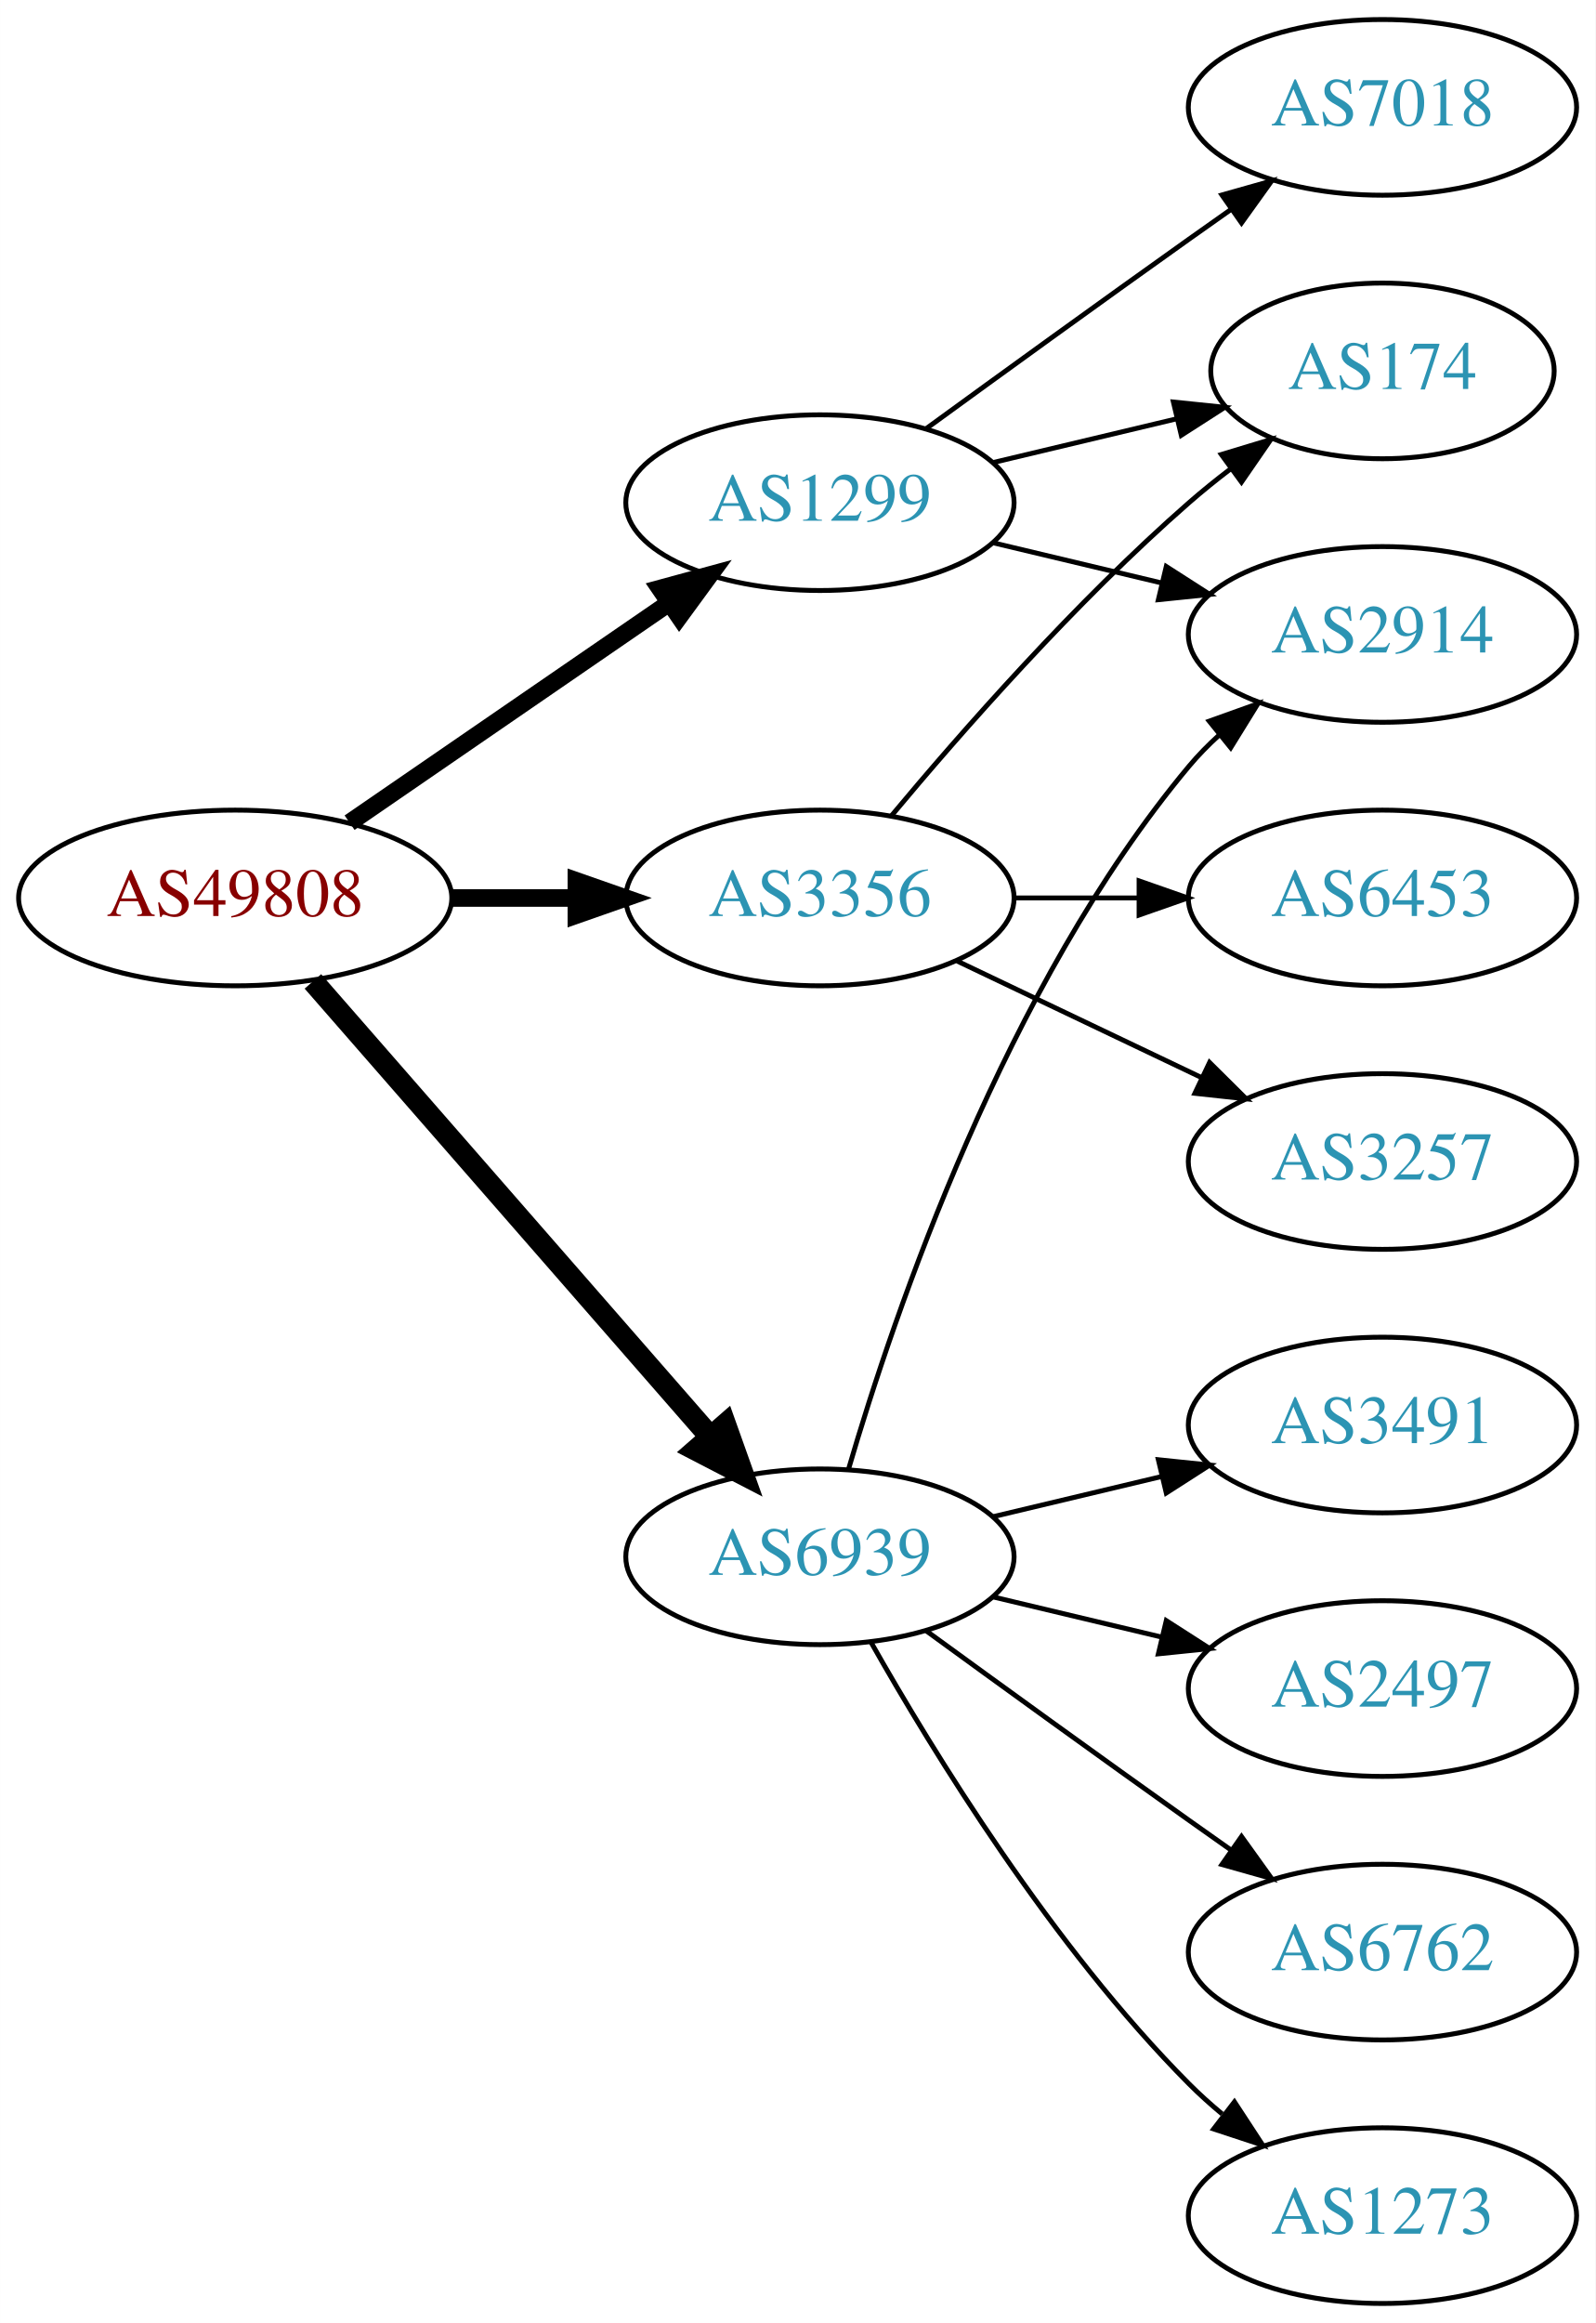
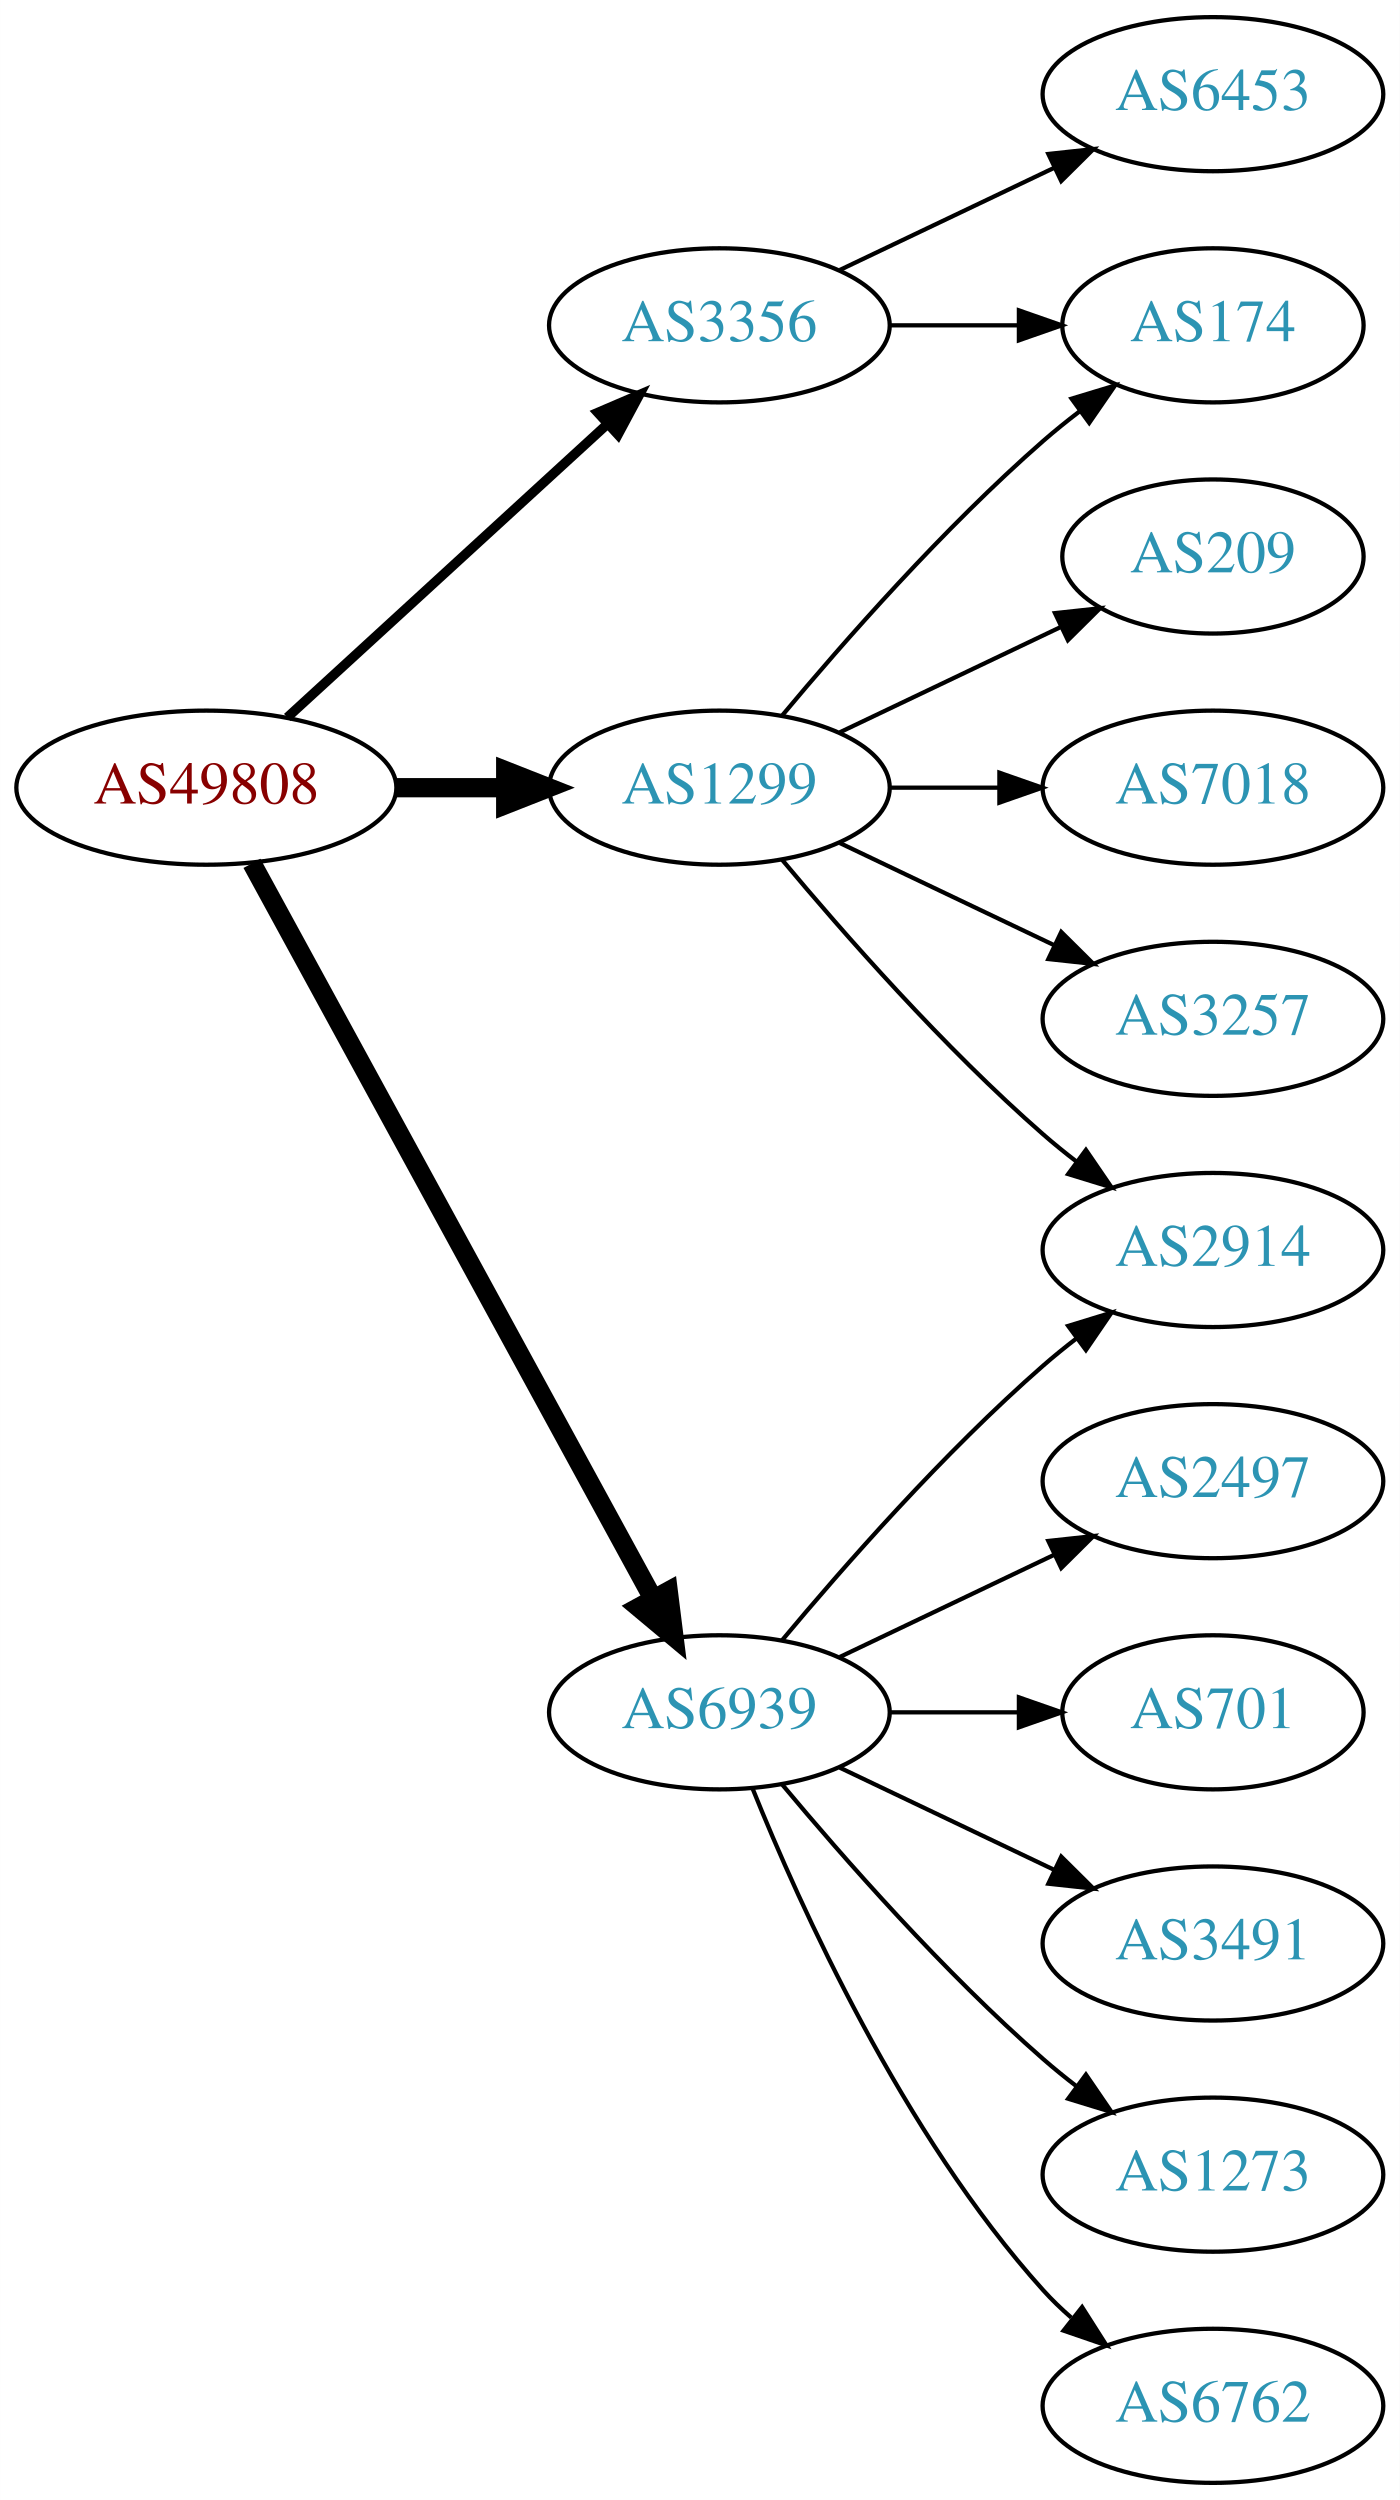
- <svg xmlns="http://www.w3.org/2000/svg" xmlns:xlink="http://www.w3.org/1999/xlink" width="327pt" height="476pt" viewBox="0.00 0.00 326.98 476.00">
-   <g id="graph0" class="graph" transform="scale(1 1) rotate(0) translate(4 472)">
-     <polygon fill="white" stroke="none" points="-4,4 -4,-472 322.978,-472 322.978,4 -4,4" />
+ <svg xmlns="http://www.w3.org/2000/svg" xmlns:xlink="http://www.w3.org/1999/xlink" width="327pt" height="584pt" viewBox="0.00 0.00 326.98 584.00">
+   <g id="graph0" class="graph" transform="scale(1 1) rotate(0) translate(4 580)">
+     <polygon fill="white" stroke="none" points="-4,4 -4,-580 322.978,-580 322.978,4 -4,4" />
    <g id="node1" class="node">
      <g id="a_node1">
        <a xlink:href="/asn/49808" xlink:title="AS49808 ~ POWERSPEED-AS [AT]">
-           <ellipse fill="#ffffff" stroke="black" cx="44.196" cy="-288" rx="44.393" ry="18" />
-           <text text-anchor="middle" x="44.196" y="-284.3" font-family="Times,serif" font-size="14.00" fill="#880000">AS49808</text>
+           <ellipse fill="#ffffff" stroke="black" cx="44.196" cy="-396" rx="44.393" ry="18" />
+           <text text-anchor="middle" x="44.196" y="-392.3" font-family="Times,serif" font-size="14.00" fill="#880000">AS49808</text>
        </a>
      </g>
    </g>
    <g id="node2" class="node">
      <g id="a_node2">
        <a xlink:href="/asn/1299" xlink:title="AS1299 ~ Telia Carrier [EU]">
-           <ellipse fill="#ffffff" stroke="black" cx="164.039" cy="-369" rx="39.794" ry="18" />
-           <text text-anchor="middle" x="164.039" y="-365.3" font-family="Times,serif" font-size="14.00" fill="#2c94b3">AS1299</text>
+           <ellipse fill="#ffffff" stroke="black" cx="164.039" cy="-396" rx="39.794" ry="18" />
+           <text text-anchor="middle" x="164.039" y="-392.3" font-family="Times,serif" font-size="14.00" fill="#2c94b3">AS1299</text>
        </a>
      </g>
    </g>
    <g id="edge1" class="edge">
-       <path fill="none" stroke="black" stroke-width="3.6" d="M67.639,-303.426C86.22,-316.198 112.781,-334.455 133.161,-348.463" />
-       <polygon fill="black" stroke="black" stroke-width="3.6" points="131.251,-351.398 141.475,-354.178 135.216,-345.629 131.251,-351.398" />
+       <path fill="none" stroke="black" stroke-width="4.5" d="M88.407,-396C96.72,-396 105.482,-396 113.965,-396" />
+       <polygon fill="black" stroke="black" stroke-width="4.5" points="114.123,-399.938 124.123,-396 114.123,-392.063 114.123,-399.938" />
    </g>
    <g id="node3" class="node">
      <g id="a_node3">
        <a xlink:href="/asn/3356" xlink:title="AS3356 ~ Level 3 Parent, LLC [US]">
-           <ellipse fill="#ffffff" stroke="black" cx="164.039" cy="-288" rx="39.794" ry="18" />
-           <text text-anchor="middle" x="164.039" y="-284.3" font-family="Times,serif" font-size="14.00" fill="#2c94b3">AS3356</text>
+           <ellipse fill="#ffffff" stroke="black" cx="164.039" cy="-504" rx="39.794" ry="18" />
+           <text text-anchor="middle" x="164.039" y="-500.3" font-family="Times,serif" font-size="14.00" fill="#2c94b3">AS3356</text>
        </a>
      </g>
    </g>
    <g id="edge2" class="edge">
-       <path fill="none" stroke="black" stroke-width="3.6" d="M88.407,-288C96.72,-288 105.482,-288 113.965,-288" />
-       <polygon fill="black" stroke="black" stroke-width="3.6" points="114.123,-291.5 124.123,-288 114.123,-284.5 114.123,-291.5" />
+       <path fill="none" stroke="black" stroke-width="2.25" d="M63.094,-412.403C83.022,-430.667 115.38,-460.322 137.857,-480.921" />
+       <polygon fill="black" stroke="black" stroke-width="2.25" points="135.622,-483.62 145.359,-487.797 140.351,-478.46 135.622,-483.62" />
    </g>
    <g id="node4" class="node">
      <g id="a_node4">
        <a xlink:href="/asn/6939" xlink:title="AS6939 ~ Hurricane Electric LLC [US]">
-           <ellipse fill="#ffffff" stroke="black" cx="164.039" cy="-153" rx="39.794" ry="18" />
-           <text text-anchor="middle" x="164.039" y="-149.3" font-family="Times,serif" font-size="14.00" fill="#2c94b3">AS6939</text>
+           <ellipse fill="#ffffff" stroke="black" cx="164.039" cy="-180" rx="39.794" ry="18" />
+           <text text-anchor="middle" x="164.039" y="-176.3" font-family="Times,serif" font-size="14.00" fill="#2c94b3">AS6939</text>
        </a>
      </g>
    </g>
    <g id="edge3" class="edge">
-       <path fill="none" stroke="black" stroke-width="4.5" d="M60.121,-270.902C80.663,-247.369 117.782,-204.845 141.379,-177.813" />
-       <polygon fill="black" stroke="black" stroke-width="4.5" points="144.625,-180.082 148.235,-169.959 138.692,-174.903 144.625,-180.082" />
+       <path fill="none" stroke="black" stroke-width="4.5" d="M54.84,-378.324C75.521,-340.416 124.234,-251.127 148.613,-206.441" />
+       <polygon fill="black" stroke="black" stroke-width="4.5" points="152.094,-208.282 153.427,-197.617 145.181,-204.51 152.094,-208.282" />
    </g>
    <g id="node5" class="node">
      <g id="a_node5">
-         <a xlink:href="/asn/7018" xlink:title="AS7018 ~ AT&amp;T Services, Inc. [US]">
-           <ellipse fill="#ffffff" stroke="black" cx="279.332" cy="-450" rx="39.794" ry="18" />
-           <text text-anchor="middle" x="279.332" y="-446.3" font-family="Times,serif" font-size="14.00" fill="#2c94b3">AS7018</text>
+         <a xlink:href="/asn/174" xlink:title="AS174 ~ Cogent Communications [US]">
+           <ellipse fill="#ffffff" stroke="black" cx="279.332" cy="-504" rx="35.194" ry="18" />
+           <text text-anchor="middle" x="279.332" y="-500.3" font-family="Times,serif" font-size="14.00" fill="#2c94b3">AS174</text>
        </a>
      </g>
    </g>
    <g id="edge4" class="edge">
-       <path fill="none" stroke="black" d="M185.887,-384.222C200.821,-395.091 221.435,-410.025 239.685,-423 242.506,-425.005 245.449,-427.085 248.397,-429.159" />
-       <polygon fill="black" stroke="black" points="246.424,-432.05 256.621,-434.926 250.443,-426.319 246.424,-432.05" />
+       <path fill="none" stroke="black" d="M178.669,-412.817C192.951,-429.929 216.498,-456.745 239.685,-477 242.355,-479.332 245.228,-481.648 248.158,-483.886" />
+       <polygon fill="black" stroke="black" points="246.309,-486.87 256.449,-489.939 250.436,-481.216 246.309,-486.87" />
    </g>
    <g id="node6" class="node">
      <g id="a_node6">
-         <a xlink:href="/asn/2914" xlink:title="AS2914 ~ NTT America, Inc. [US]">
-           <ellipse fill="#ffffff" stroke="black" cx="279.332" cy="-342" rx="39.794" ry="18" />
-           <text text-anchor="middle" x="279.332" y="-338.3" font-family="Times,serif" font-size="14.00" fill="#2c94b3">AS2914</text>
+         <a xlink:href="/asn/209" xlink:title="AS209 ~ CenturyLink Communications, LLC [US]">
+           <ellipse fill="#ffffff" stroke="black" cx="279.332" cy="-450" rx="35.194" ry="18" />
+           <text text-anchor="middle" x="279.332" y="-446.3" font-family="Times,serif" font-size="14.00" fill="#2c94b3">AS209</text>
        </a>
      </g>
    </g>
    <g id="edge5" class="edge">
-       <path fill="none" stroke="black" d="M199.646,-360.752C210.517,-358.162 222.671,-355.265 234.114,-352.538" />
-       <polygon fill="black" stroke="black" points="235.02,-355.92 243.936,-350.197 233.397,-349.111 235.02,-355.92" />
+       <path fill="none" stroke="black" d="M192.175,-408.934C207.607,-416.29 227.092,-425.577 243.628,-433.459" />
+       <polygon fill="black" stroke="black" points="242.436,-436.768 252.969,-437.911 245.448,-430.449 242.436,-436.768" />
    </g>
    <g id="node7" class="node">
      <g id="a_node7">
-         <a xlink:href="/asn/174" xlink:title="AS174 ~ Cogent Communications [US]">
-           <ellipse fill="#ffffff" stroke="black" cx="279.332" cy="-396" rx="35.194" ry="18" />
-           <text text-anchor="middle" x="279.332" y="-392.3" font-family="Times,serif" font-size="14.00" fill="#2c94b3">AS174</text>
+         <a xlink:href="/asn/7018" xlink:title="AS7018 ~ AT&amp;T Services, Inc. [US]">
+           <ellipse fill="#ffffff" stroke="black" cx="279.332" cy="-396" rx="39.794" ry="18" />
+           <text text-anchor="middle" x="279.332" y="-392.3" font-family="Times,serif" font-size="14.00" fill="#2c94b3">AS7018</text>
        </a>
      </g>
    </g>
    <g id="edge6" class="edge">
-       <path fill="none" stroke="black" d="M199.646,-377.248C211.44,-380.058 224.745,-383.229 237.013,-386.153" />
-       <polygon fill="black" stroke="black" points="236.479,-389.624 247.018,-388.537 238.101,-382.814 236.479,-389.624" />
-     </g>
-     <g id="edge7" class="edge">
-       <path fill="none" stroke="black" d="M178.669,-304.817C192.951,-321.929 216.498,-348.745 239.685,-369 242.355,-371.332 245.228,-373.648 248.158,-375.886" />
-       <polygon fill="black" stroke="black" points="246.309,-378.87 256.449,-381.939 250.436,-373.216 246.309,-378.87" />
+       <path fill="none" stroke="black" d="M203.711,-396C211.914,-396 220.678,-396 229.21,-396" />
+       <polygon fill="black" stroke="black" points="229.449,-399.5 239.449,-396 229.449,-392.5 229.449,-399.5" />
    </g>
    <g id="node8" class="node">
      <g id="a_node8">
-         <a xlink:href="/asn/6453" xlink:title="AS6453 ~ TATA COMMUNICATIONS (AMERICA) INC [US]">
+         <a xlink:href="/asn/2914" xlink:title="AS2914 ~ NTT America, Inc. [US]">
          <ellipse fill="#ffffff" stroke="black" cx="279.332" cy="-288" rx="39.794" ry="18" />
-           <text text-anchor="middle" x="279.332" y="-284.3" font-family="Times,serif" font-size="14.00" fill="#2c94b3">AS6453</text>
+           <text text-anchor="middle" x="279.332" y="-284.3" font-family="Times,serif" font-size="14.00" fill="#2c94b3">AS2914</text>
+         </a>
+       </g>
+     </g>
+     <g id="edge7" class="edge">
+       <path fill="none" stroke="black" d="M178.669,-379.183C192.951,-362.071 216.498,-335.255 239.685,-315 242.151,-312.846 244.789,-310.706 247.487,-308.628" />
+       <polygon fill="black" stroke="black" points="249.66,-311.375 255.641,-302.63 245.512,-305.736 249.66,-311.375" />
+     </g>
+     <g id="node9" class="node">
+       <g id="a_node9">
+         <a xlink:href="/asn/3257" xlink:title="AS3257 ~ GTT [DE]">
+           <ellipse fill="#ffffff" stroke="black" cx="279.332" cy="-342" rx="39.794" ry="18" />
+           <text text-anchor="middle" x="279.332" y="-338.3" font-family="Times,serif" font-size="14.00" fill="#2c94b3">AS3257</text>
        </a>
      </g>
    </g>
    <g id="edge8" class="edge">
-       <path fill="none" stroke="black" d="M203.711,-288C211.914,-288 220.678,-288 229.21,-288" />
-       <polygon fill="black" stroke="black" points="229.449,-291.5 239.449,-288 229.449,-284.5 229.449,-291.5" />
-     </g>
-     <g id="node9" class="node">
-       <g id="a_node9">
-         <a xlink:href="/asn/3257" xlink:title="AS3257 ~ GTT [DE]">
-           <ellipse fill="#ffffff" stroke="black" cx="279.332" cy="-234" rx="39.794" ry="18" />
-           <text text-anchor="middle" x="279.332" y="-230.3" font-family="Times,serif" font-size="14.00" fill="#2c94b3">AS3257</text>
-         </a>
-       </g>
+       <path fill="none" stroke="black" d="M192.175,-383.066C207.169,-375.919 225.99,-366.948 242.213,-359.215" />
+       <polygon fill="black" stroke="black" points="243.895,-362.291 251.417,-354.829 240.884,-355.972 243.895,-362.291" />
    </g>
    <g id="edge9" class="edge">
-       <path fill="none" stroke="black" d="M192.175,-275.066C207.169,-267.919 225.99,-258.948 242.213,-251.215" />
-       <polygon fill="black" stroke="black" points="243.895,-254.291 251.417,-246.829 240.884,-247.972 243.895,-254.291" />
-     </g>
-     <g id="edge11" class="edge">
-       <path fill="none" stroke="black" d="M169.913,-171.002C179.227,-202.844 202.043,-269.981 239.685,-315 241.555,-317.237 243.654,-319.374 245.88,-321.396" />
-       <polygon fill="black" stroke="black" points="243.823,-324.234 253.799,-327.804 248.227,-318.793 243.823,-324.234" />
+       <path fill="none" stroke="black" d="M203.711,-504C213.416,-504 223.907,-504 233.87,-504" />
+       <polygon fill="black" stroke="black" points="234.006,-507.5 244.006,-504 234.006,-500.5 234.006,-507.5" />
    </g>
    <g id="node10" class="node">
      <g id="a_node10">
-         <a xlink:href="/asn/1273" xlink:title="AS1273 ~ Vodafone Group PLC [EU]">
-           <ellipse fill="#ffffff" stroke="black" cx="279.332" cy="-18" rx="39.794" ry="18" />
-           <text text-anchor="middle" x="279.332" y="-14.3" font-family="Times,serif" font-size="14.00" fill="#2c94b3">AS1273</text>
+         <a xlink:href="/asn/6453" xlink:title="AS6453 ~ TATA COMMUNICATIONS (AMERICA) INC [US]">
+           <ellipse fill="#ffffff" stroke="black" cx="279.332" cy="-558" rx="39.794" ry="18" />
+           <text text-anchor="middle" x="279.332" y="-554.3" font-family="Times,serif" font-size="14.00" fill="#2c94b3">AS6453</text>
        </a>
      </g>
    </g>
    <g id="edge10" class="edge">
-       <path fill="none" stroke="black" d="M174.498,-135.51C187.28,-112.904 211.712,-73.114 239.685,-45 241.796,-42.879 244.092,-40.812 246.477,-38.829" />
-       <polygon fill="black" stroke="black" points="248.993,-41.31 254.793,-32.444 244.73,-35.758 248.993,-41.31" />
+       <path fill="none" stroke="black" d="M192.175,-516.934C207.169,-524.081 225.99,-533.052 242.213,-540.785" />
+       <polygon fill="black" stroke="black" points="240.884,-544.028 251.417,-545.171 243.895,-537.709 240.884,-544.028" />
+     </g>
+     <g id="edge14" class="edge">
+       <path fill="none" stroke="black" d="M178.669,-196.817C192.951,-213.929 216.498,-240.745 239.685,-261 242.151,-263.154 244.789,-265.294 247.487,-267.372" />
+       <polygon fill="black" stroke="black" points="245.512,-270.264 255.641,-273.37 249.66,-264.625 245.512,-270.264" />
    </g>
    <g id="node11" class="node">
      <g id="a_node11">
-         <a xlink:href="/asn/3491" xlink:title="AS3491 ~ PCCW Global, Inc. [US]">
-           <ellipse fill="#ffffff" stroke="black" cx="279.332" cy="-180" rx="39.794" ry="18" />
-           <text text-anchor="middle" x="279.332" y="-176.3" font-family="Times,serif" font-size="14.00" fill="#2c94b3">AS3491</text>
+         <a xlink:href="/asn/2497" xlink:title="AS2497 ~ Internet Initiative Japan Inc. [JP]">
+           <ellipse fill="#ffffff" stroke="black" cx="279.332" cy="-234" rx="39.794" ry="18" />
+           <text text-anchor="middle" x="279.332" y="-230.3" font-family="Times,serif" font-size="14.00" fill="#2c94b3">AS2497</text>
+         </a>
+       </g>
+     </g>
+     <g id="edge11" class="edge">
+       <path fill="none" stroke="black" d="M192.175,-192.934C207.169,-200.081 225.99,-209.052 242.213,-216.785" />
+       <polygon fill="black" stroke="black" points="240.884,-220.028 251.417,-221.171 243.895,-213.709 240.884,-220.028" />
+     </g>
+     <g id="node12" class="node">
+       <g id="a_node12">
+         <a xlink:href="/asn/701" xlink:title="AS701 ~ UUNET [US]">
+           <ellipse fill="#ffffff" stroke="black" cx="279.332" cy="-180" rx="35.194" ry="18" />
+           <text text-anchor="middle" x="279.332" y="-176.3" font-family="Times,serif" font-size="14.00" fill="#2c94b3">AS701</text>
        </a>
      </g>
    </g>
    <g id="edge12" class="edge">
-       <path fill="none" stroke="black" d="M199.646,-161.248C210.517,-163.838 222.671,-166.735 234.114,-169.462" />
-       <polygon fill="black" stroke="black" points="233.397,-172.889 243.936,-171.803 235.02,-166.08 233.397,-172.889" />
+       <path fill="none" stroke="black" d="M203.711,-180C213.416,-180 223.907,-180 233.87,-180" />
+       <polygon fill="black" stroke="black" points="234.006,-183.5 244.006,-180 234.006,-176.5 234.006,-183.5" />
    </g>
-     <g id="node12" class="node">
-       <g id="a_node12">
-         <a xlink:href="/asn/2497" xlink:title="AS2497 ~ Internet Initiative Japan Inc. [JP]">
+     <g id="node13" class="node">
+       <g id="a_node13">
+         <a xlink:href="/asn/3491" xlink:title="AS3491 ~ PCCW Global, Inc. [US]">
          <ellipse fill="#ffffff" stroke="black" cx="279.332" cy="-126" rx="39.794" ry="18" />
-           <text text-anchor="middle" x="279.332" y="-122.3" font-family="Times,serif" font-size="14.00" fill="#2c94b3">AS2497</text>
+           <text text-anchor="middle" x="279.332" y="-122.3" font-family="Times,serif" font-size="14.00" fill="#2c94b3">AS3491</text>
        </a>
      </g>
    </g>
    <g id="edge13" class="edge">
-       <path fill="none" stroke="black" d="M199.646,-144.752C210.517,-142.162 222.671,-139.265 234.114,-136.538" />
-       <polygon fill="black" stroke="black" points="235.02,-139.92 243.936,-134.197 233.397,-133.111 235.02,-139.92" />
+       <path fill="none" stroke="black" d="M192.175,-167.066C207.169,-159.919 225.99,-150.948 242.213,-143.215" />
+       <polygon fill="black" stroke="black" points="243.895,-146.291 251.417,-138.829 240.884,-139.972 243.895,-146.291" />
    </g>
-     <g id="node13" class="node">
-       <g id="a_node13">
-         <a xlink:href="/asn/6762" xlink:title="AS6762 ~ TELECOM ITALIA SPARKLE S.p.A. [IT]">
+     <g id="node14" class="node">
+       <g id="a_node14">
+         <a xlink:href="/asn/1273" xlink:title="AS1273 ~ Vodafone Group PLC [EU]">
          <ellipse fill="#ffffff" stroke="black" cx="279.332" cy="-72" rx="39.794" ry="18" />
-           <text text-anchor="middle" x="279.332" y="-68.3" font-family="Times,serif" font-size="14.00" fill="#2c94b3">AS6762</text>
+           <text text-anchor="middle" x="279.332" y="-68.3" font-family="Times,serif" font-size="14.00" fill="#2c94b3">AS1273</text>
        </a>
      </g>
    </g>
-     <g id="edge14" class="edge">
-       <path fill="none" stroke="black" d="M185.887,-137.778C200.821,-126.909 221.435,-111.975 239.685,-99 242.506,-96.995 245.449,-94.915 248.397,-92.841" />
-       <polygon fill="black" stroke="black" points="250.443,-95.681 256.621,-87.074 246.424,-89.95 250.443,-95.681" />
+     <g id="edge15" class="edge">
+       <path fill="none" stroke="black" d="M178.669,-163.183C192.951,-146.071 216.498,-119.255 239.685,-99 242.151,-96.846 244.789,-94.706 247.487,-92.628" />
+       <polygon fill="black" stroke="black" points="249.66,-95.375 255.641,-86.63 245.512,-89.736 249.66,-95.375" />
+     </g>
+     <g id="node15" class="node">
+       <g id="a_node15">
+         <a xlink:href="/asn/6762" xlink:title="AS6762 ~ TELECOM ITALIA SPARKLE S.p.A. [IT]">
+           <ellipse fill="#ffffff" stroke="black" cx="279.332" cy="-18" rx="39.794" ry="18" />
+           <text text-anchor="middle" x="279.332" y="-14.3" font-family="Times,serif" font-size="14.00" fill="#2c94b3">AS6762</text>
+         </a>
+       </g>
+     </g>
+     <g id="edge16" class="edge">
+       <path fill="none" stroke="black" d="M171.786,-162.213C182.837,-134.757 206.891,-81.422 239.685,-45 241.688,-42.776 243.906,-40.637 246.239,-38.603" />
+       <polygon fill="black" stroke="black" points="248.769,-41.065 254.458,-32.127 244.437,-35.567 248.769,-41.065" />
    </g>
  </g>
</svg>
